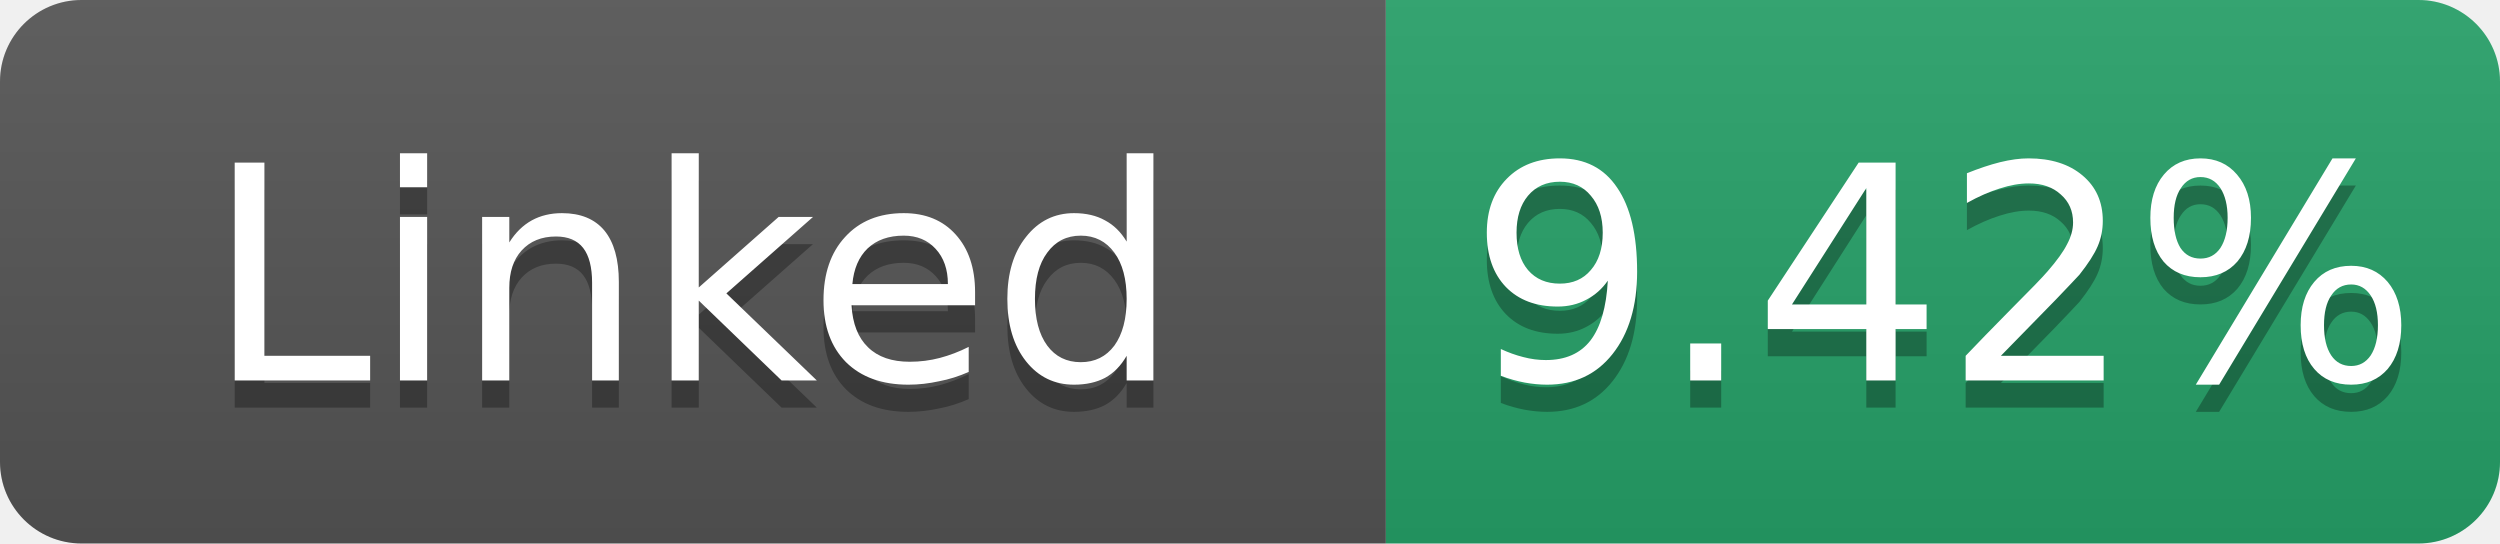
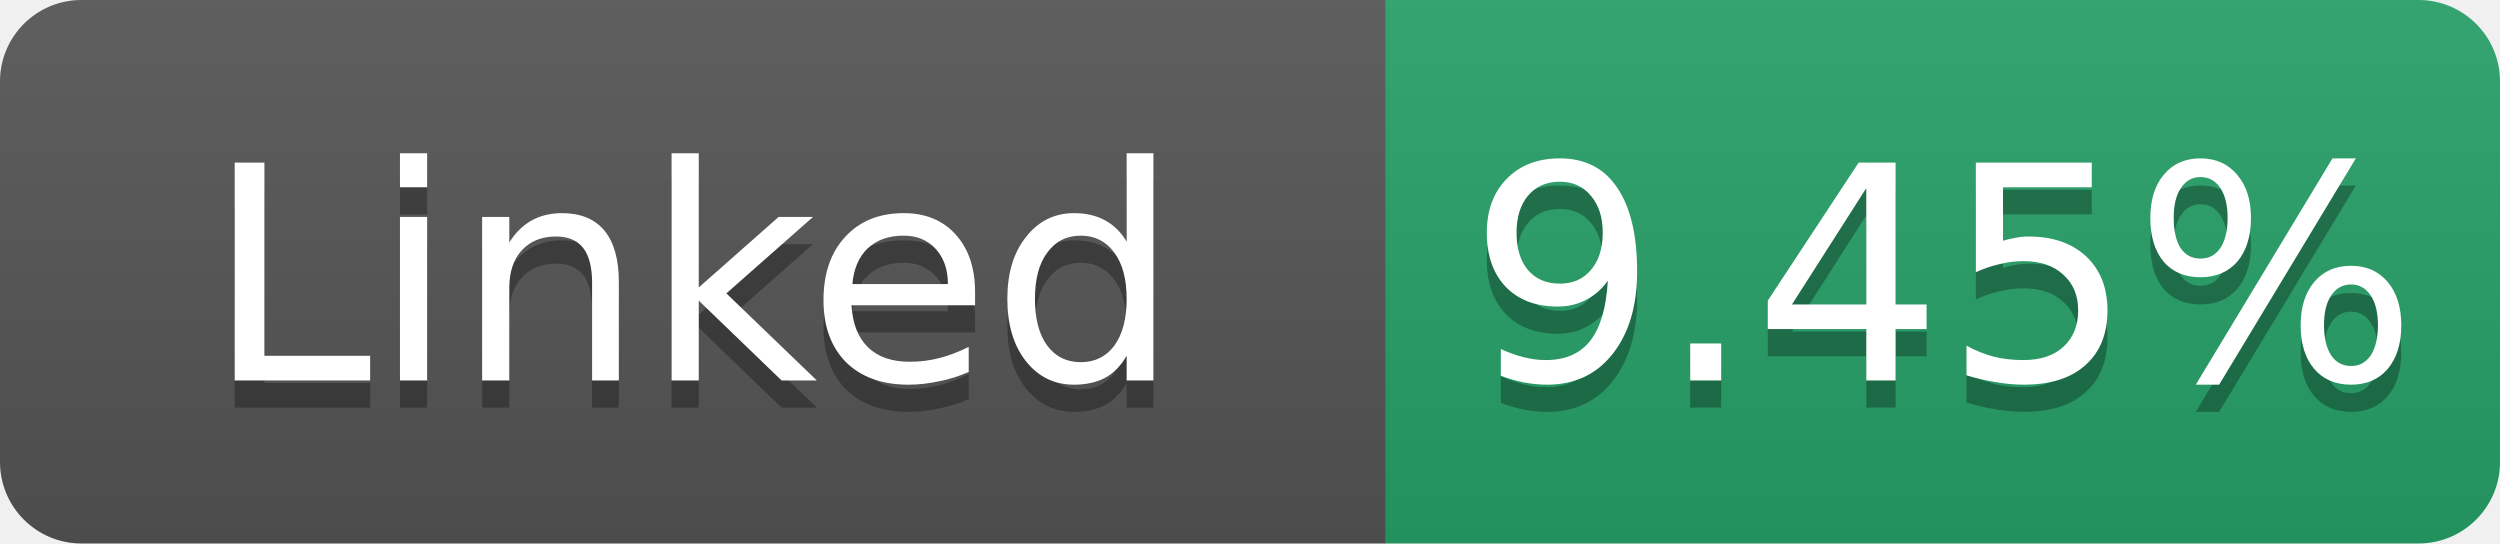
- <svg xmlns="http://www.w3.org/2000/svg" width="92" height="20" role="img" aria-label="Linked: 9.42%">
+ <svg xmlns="http://www.w3.org/2000/svg" width="92" height="20" role="img" aria-label="Linked: 9.45%">
  <linearGradient id="s" x2="0" y2="100%">
    <stop offset="0" stop-color="#bbb" stop-opacity=".1" />
    <stop offset="1" stop-opacity=".1" />
  </linearGradient>
  <clipPath id="r">
    <rect width="92" height="20" rx="3" fill="#fff" />
  </clipPath>
  <g clip-path="url(#r)">
    <rect width="51" height="20" fill="#555" />
    <rect x="51" width="41" height="20" fill="#26a269" />
    <rect width="92" height="20" fill="url(#s)" />
  </g>
  <g fill="#fff" text-anchor="middle" font-family="Verdana,Geneva,DejaVu Sans,sans-serif" font-size="11">
    <text x="25.5" y="15" fill="#010101" fill-opacity=".3">Linked</text>
    <text x="25.5" y="14">Linked</text>
-     <text x="71.5" y="15" fill="#010101" fill-opacity=".3">9.42%</text>
-     <text x="71.5" y="14">9.42%</text>
+     <text x="71.5" y="15" fill="#010101" fill-opacity=".3">9.45%</text>
+     <text x="71.5" y="14">9.45%</text>
  </g>
</svg>
